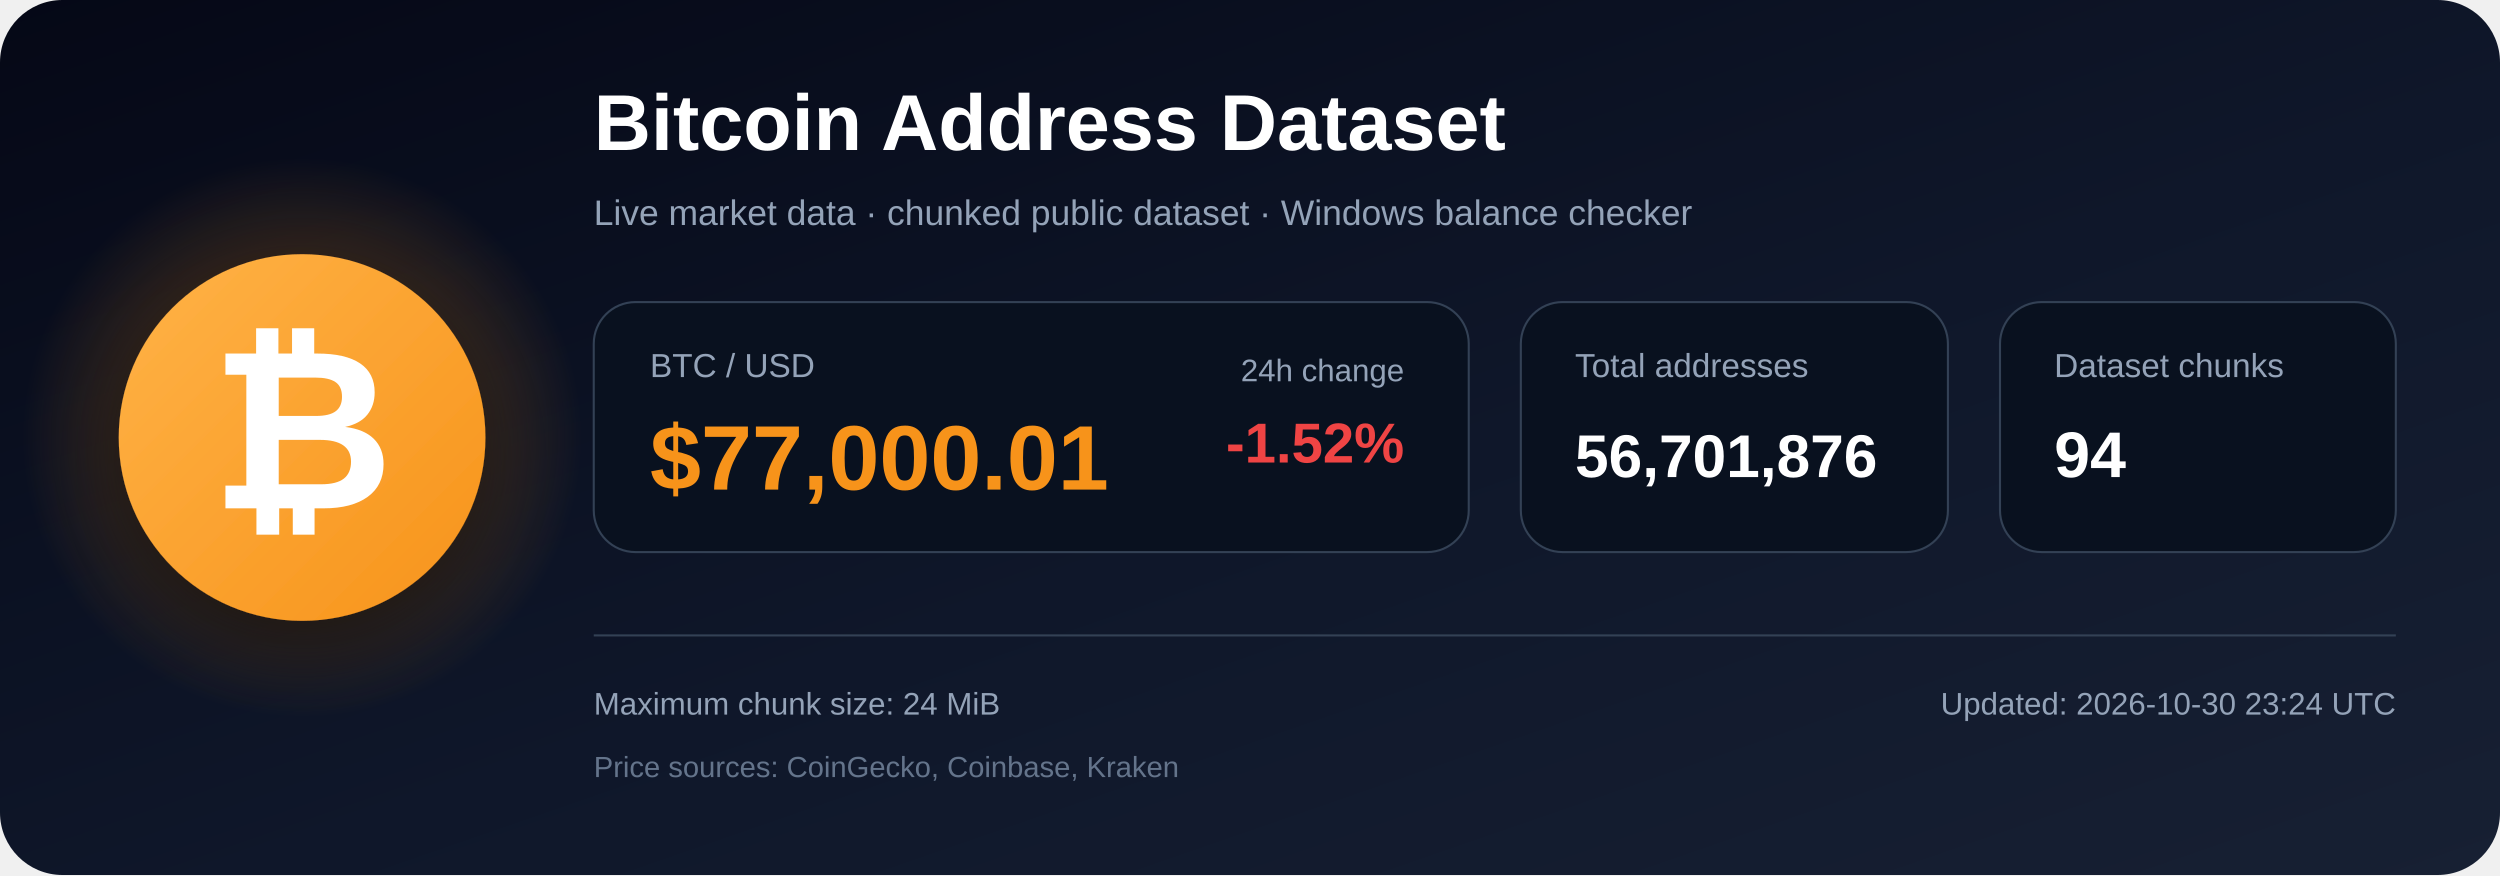
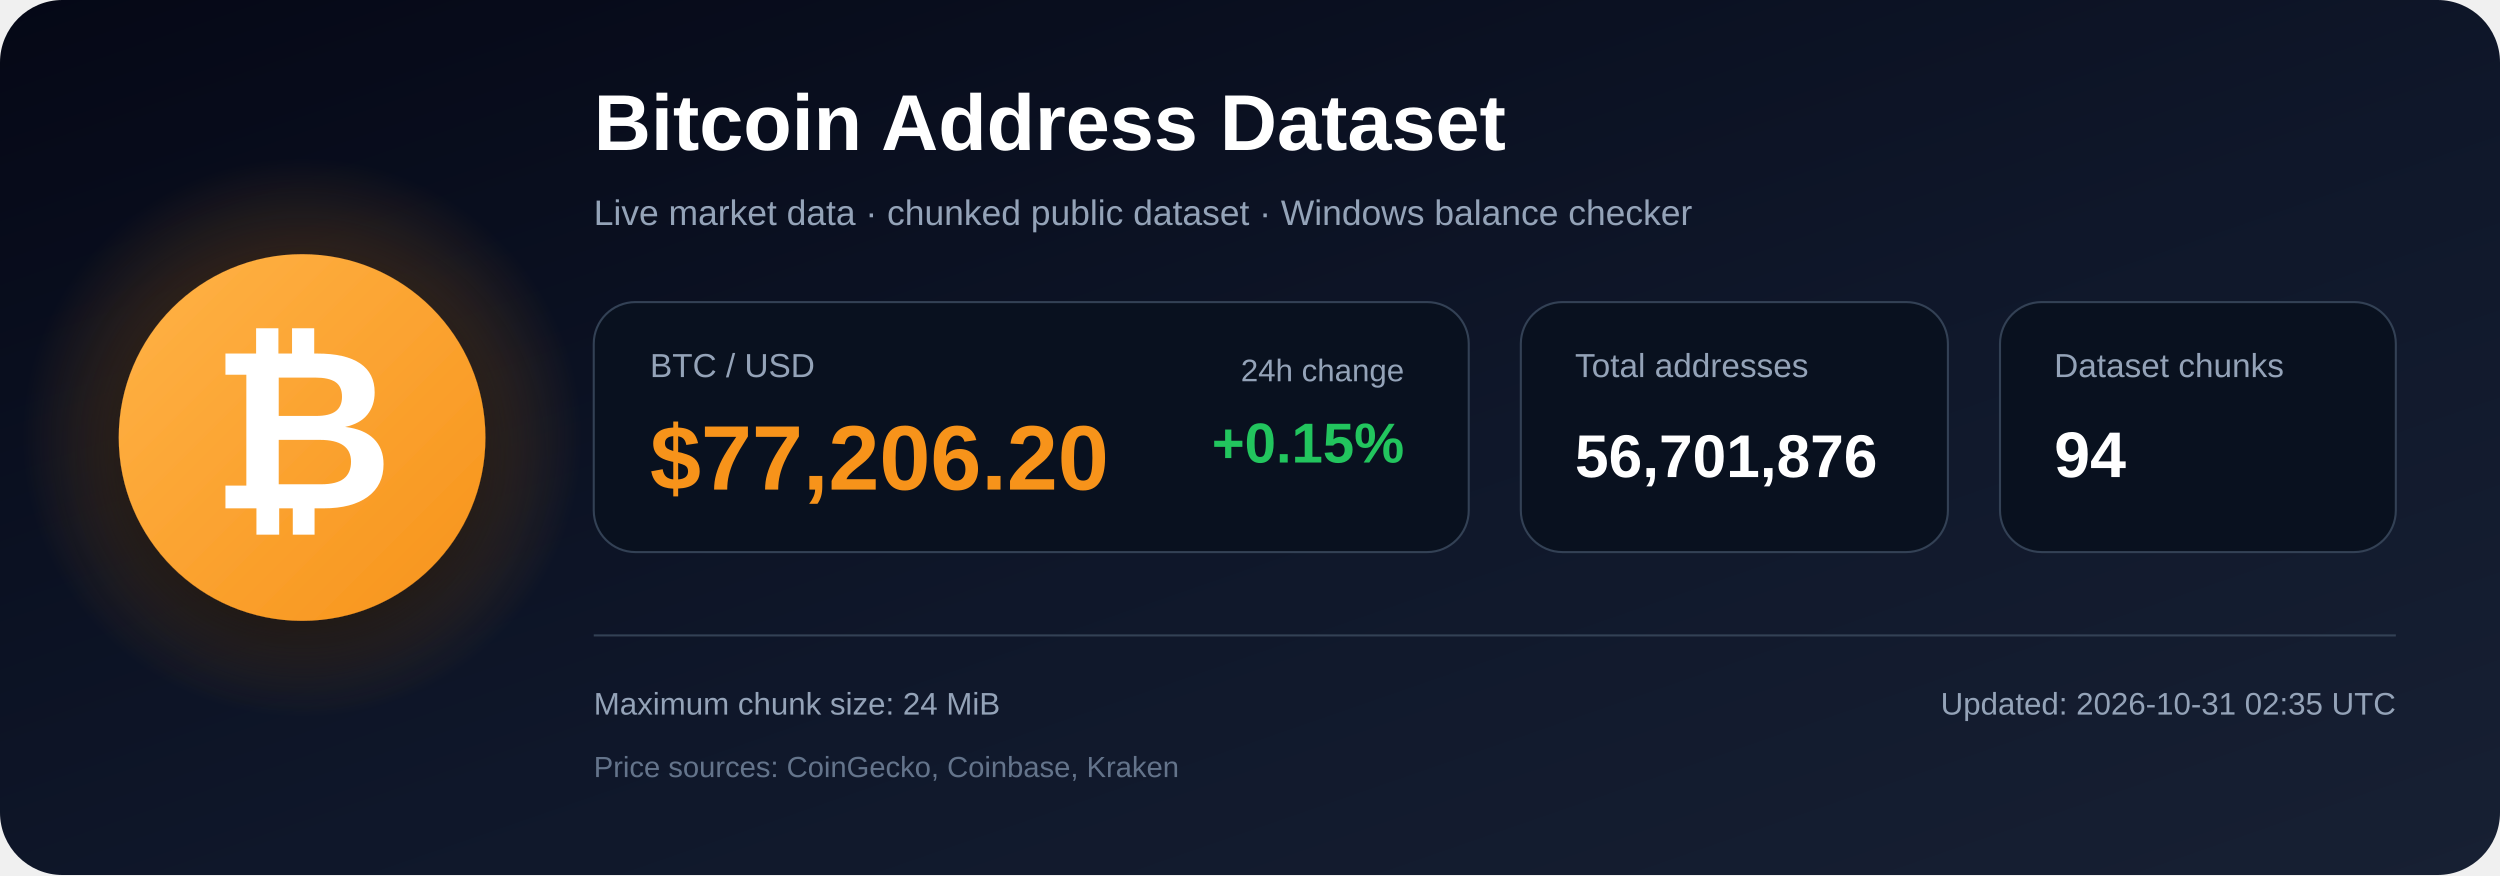
<svg xmlns="http://www.w3.org/2000/svg" width="1200" height="420" viewBox="0 0 1200 420" role="img" aria-labelledby="title description">
  <defs>
    <linearGradient id="bg" x1="0" y1="0" x2="1" y2="1">
      <stop offset="0%" stop-color="#050816" />
      <stop offset="55%" stop-color="#0f172a" />
      <stop offset="100%" stop-color="#172033" />
    </linearGradient>
    <radialGradient id="glow">
      <stop offset="0%" stop-color="#f7931a" stop-opacity=".48" />
      <stop offset="100%" stop-color="#f7931a" stop-opacity="0" />
    </radialGradient>
    <linearGradient id="orange" x1="0" y1="0" x2="1" y2="1">
      <stop offset="0%" stop-color="#ffb347" />
      <stop offset="100%" stop-color="#f7931a" />
    </linearGradient>
    <filter id="shadow" x="-40%" y="-40%" width="180%" height="180%">
      <feDropShadow dx="0" dy="12" stdDeviation="18" flood-color="#000000" flood-opacity=".50" />
    </filter>
  </defs>
  <rect width="1200" height="420" rx="30" fill="url(#bg)" />
  <circle cx="145" cy="210" r="135" fill="url(#glow)" />
  <circle cx="145" cy="210" r="88" fill="url(#orange)" filter="url(#shadow)" />
  <text x="145" y="244" text-anchor="middle" font-family="Arial, Helvetica, sans-serif" font-size="108" font-weight="700" fill="#ffffff">₿</text>
  <text x="285" y="72" font-family="Arial, Helvetica, sans-serif" font-size="38" font-weight="700" fill="#ffffff">
    Bitcoin Address Dataset
  </text>
  <text x="285" y="108" font-family="Arial, Helvetica, sans-serif" font-size="17" fill="#94a3b8">
    Live market data · chunked public dataset · Windows balance checker
  </text>
  <rect x="285" y="145" width="420" height="120" rx="20" fill="#09111f" stroke="#334155" />
  <text x="312" y="181" font-family="Arial, Helvetica, sans-serif" font-size="16" fill="#94a3b8">BTC / USD</text>
-   <text x="312" y="235" font-family="Arial, Helvetica, sans-serif" font-size="44" font-weight="700" fill="#f7931a">$77,000.01</text>
+   <text x="312" y="235" font-family="Arial, Helvetica, sans-serif" font-size="44" font-weight="700" fill="#f7931a">$77,206.20</text>
  <text x="674" y="183" text-anchor="end" font-family="Arial, Helvetica, sans-serif" font-size="15" fill="#94a3b8">24h change</text>
-   <text x="674" y="222" text-anchor="end" font-family="Arial, Helvetica, sans-serif" font-size="27" font-weight="700" fill="#ef4444">-1.52%</text>
+   <text x="674" y="222" text-anchor="end" font-family="Arial, Helvetica, sans-serif" font-size="27" font-weight="700" fill="#22c55e">+0.15%</text>
  <rect x="730" y="145" width="205" height="120" rx="20" fill="#09111f" stroke="#334155" />
  <text x="756" y="181" font-family="Arial, Helvetica, sans-serif" font-size="16" fill="#94a3b8">Total addresses</text>
  <text x="756" y="229" font-family="Arial, Helvetica, sans-serif" font-size="29" font-weight="700" fill="#ffffff">56,701,876</text>
  <rect x="960" y="145" width="190" height="120" rx="20" fill="#09111f" stroke="#334155" />
  <text x="986" y="181" font-family="Arial, Helvetica, sans-serif" font-size="16" fill="#94a3b8">Dataset chunks</text>
  <text x="986" y="229" font-family="Arial, Helvetica, sans-serif" font-size="31" font-weight="700" fill="#ffffff">94</text>
  <line x1="285" y1="305" x2="1150" y2="305" stroke="#334155" stroke-width="1" />
  <text x="285" y="343" font-family="Arial, Helvetica, sans-serif" font-size="15" fill="#94a3b8">
    Maximum chunk size: 24 MiB
  </text>
  <text x="285" y="373" font-family="Arial, Helvetica, sans-serif" font-size="14" fill="#64748b">
    Price sources: CoinGecko, Coinbase, Kraken
  </text>
  <text x="1150" y="343" text-anchor="end" font-family="Arial, Helvetica, sans-serif" font-size="15" fill="#94a3b8">
-     Updated: 2026-10-30 23:24 UTC
+     Updated: 2026-10-31 02:35 UTC
  </text>
</svg>
